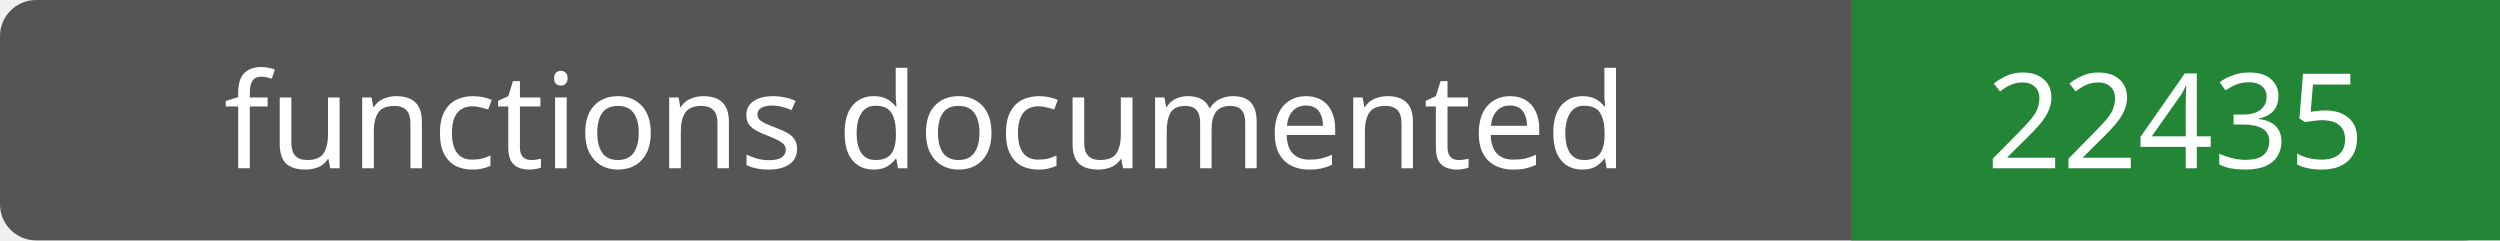
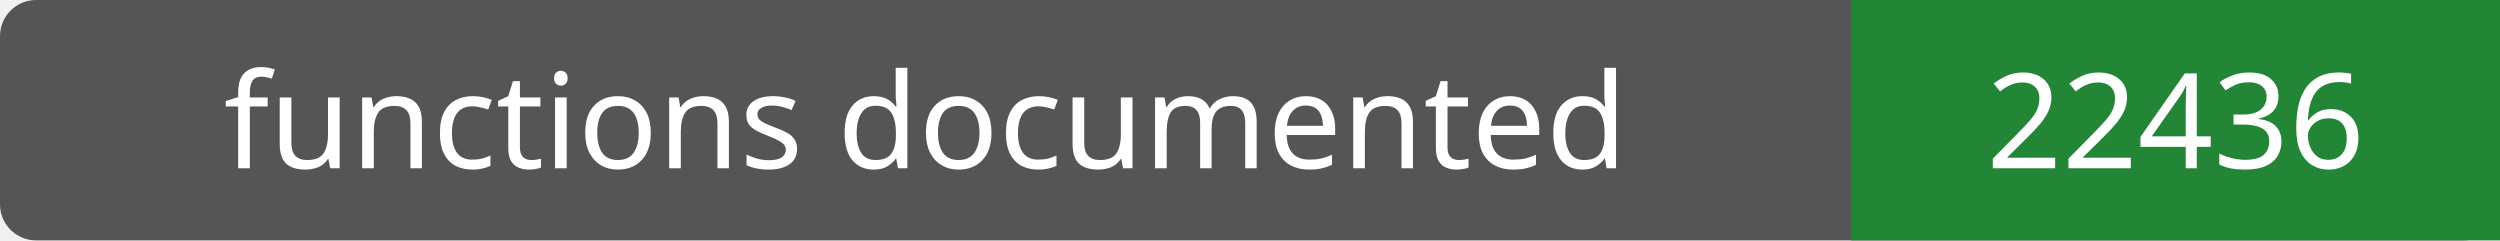
- <svg xmlns="http://www.w3.org/2000/svg" width="208" height="20" role="img" aria-label="functions documented: 22435">
+ <svg xmlns="http://www.w3.org/2000/svg" width="208" height="20" role="img" aria-label="functions documented: 22436">
  <rect width="208" height="20" rx="3" fill="#555" />
  <path fill="#238636" d="M154 0h54v20H154z" />
  <g fill="#fff" text-anchor="middle" font-family="Verdana,sans-serif" font-size="11">
    <text x="77.0" y="14">functions documented</text>
-     <text x="181.0" y="14">22435</text>
+     <text x="181.0" y="14">22436</text>
  </g>
</svg>
